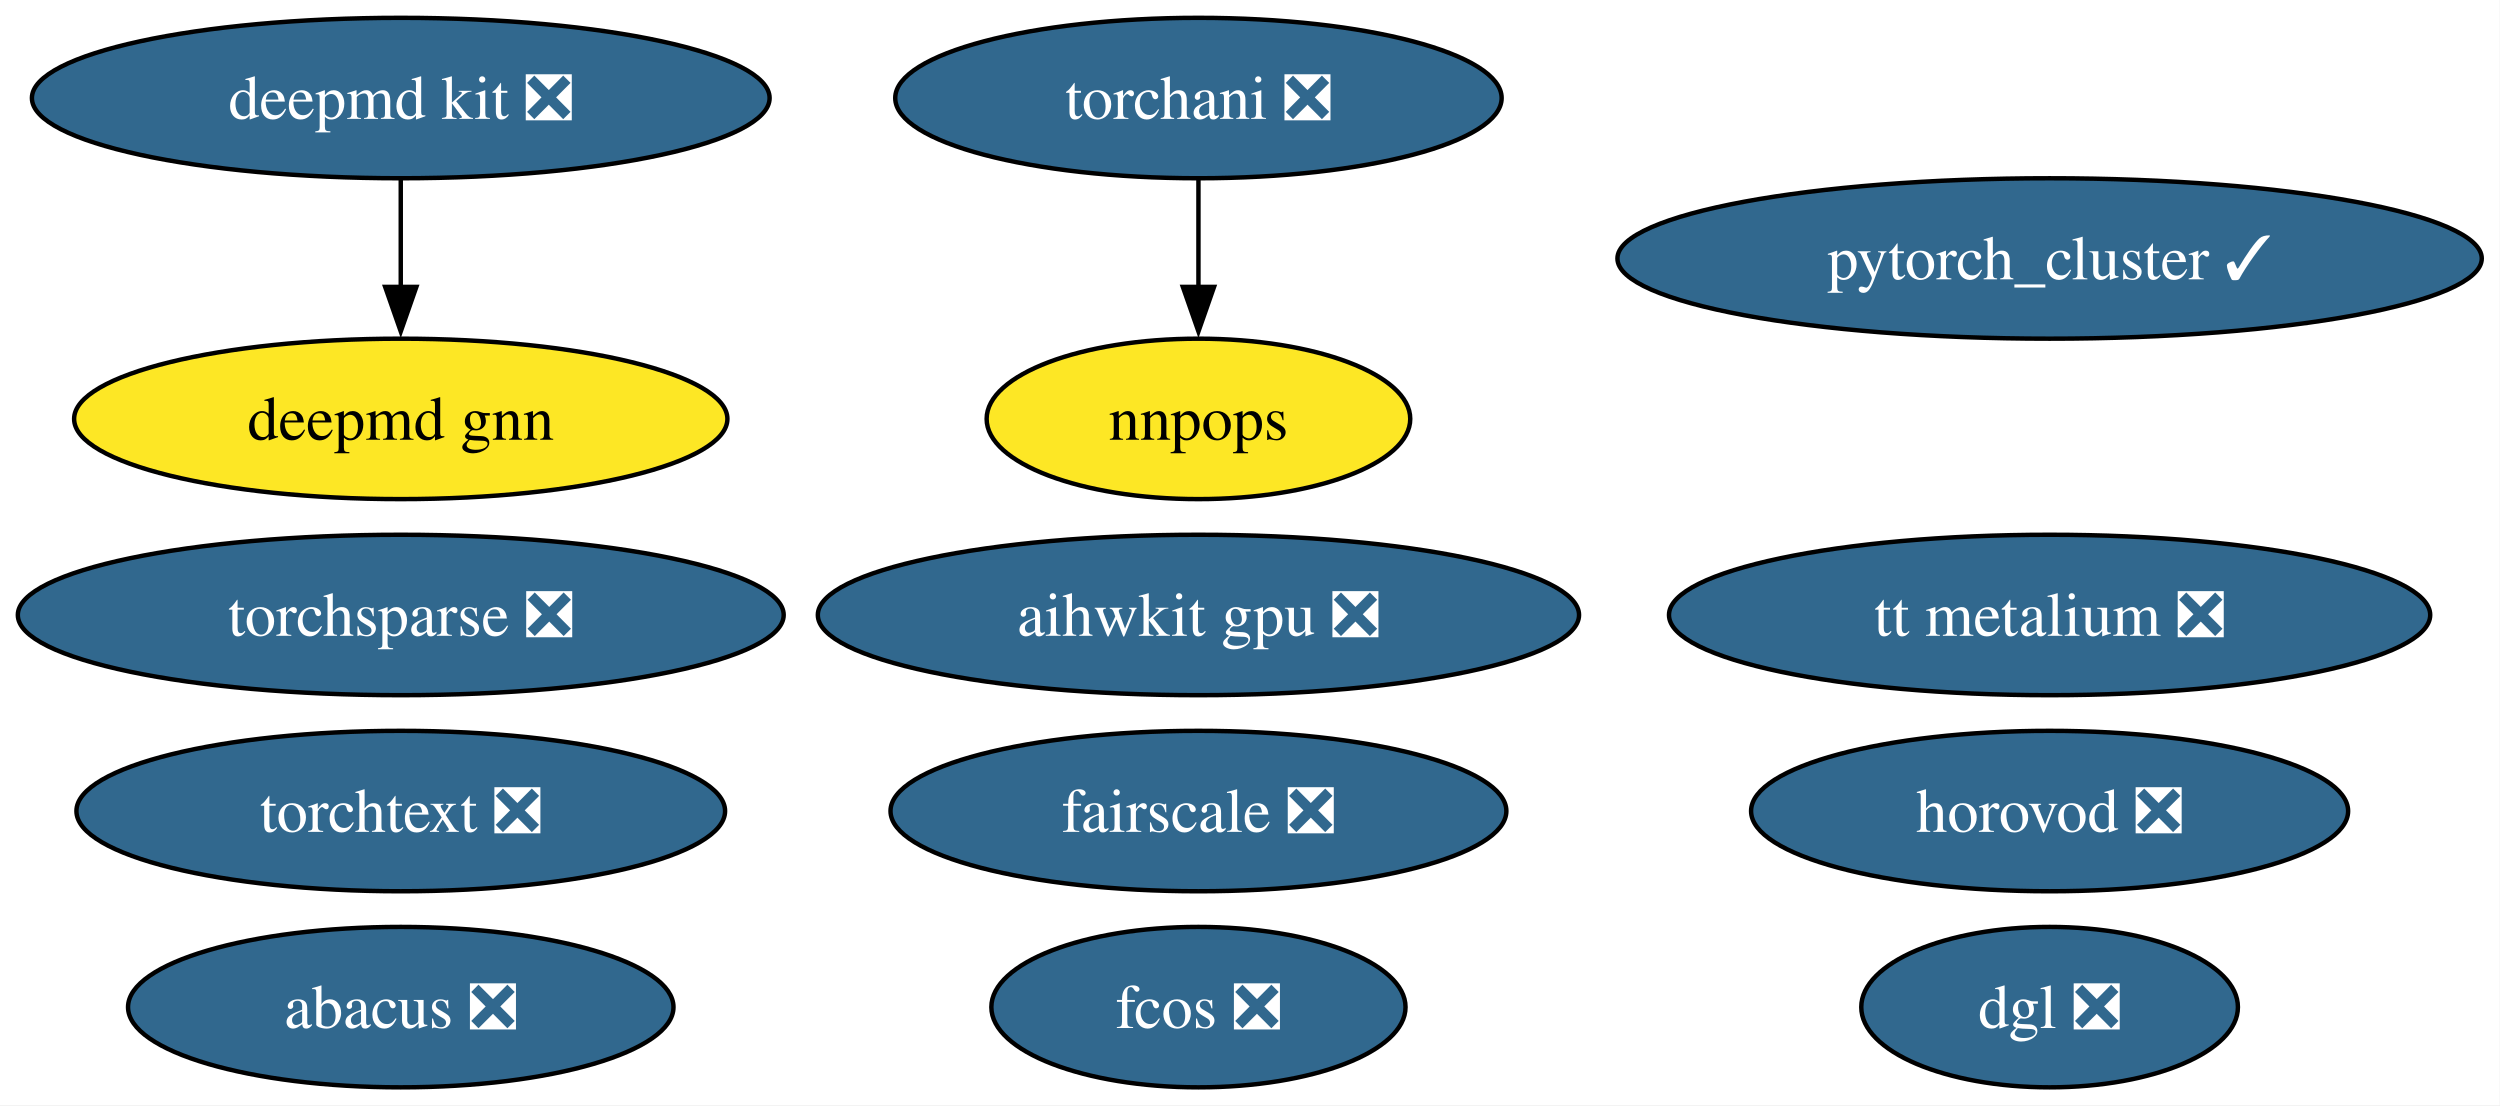
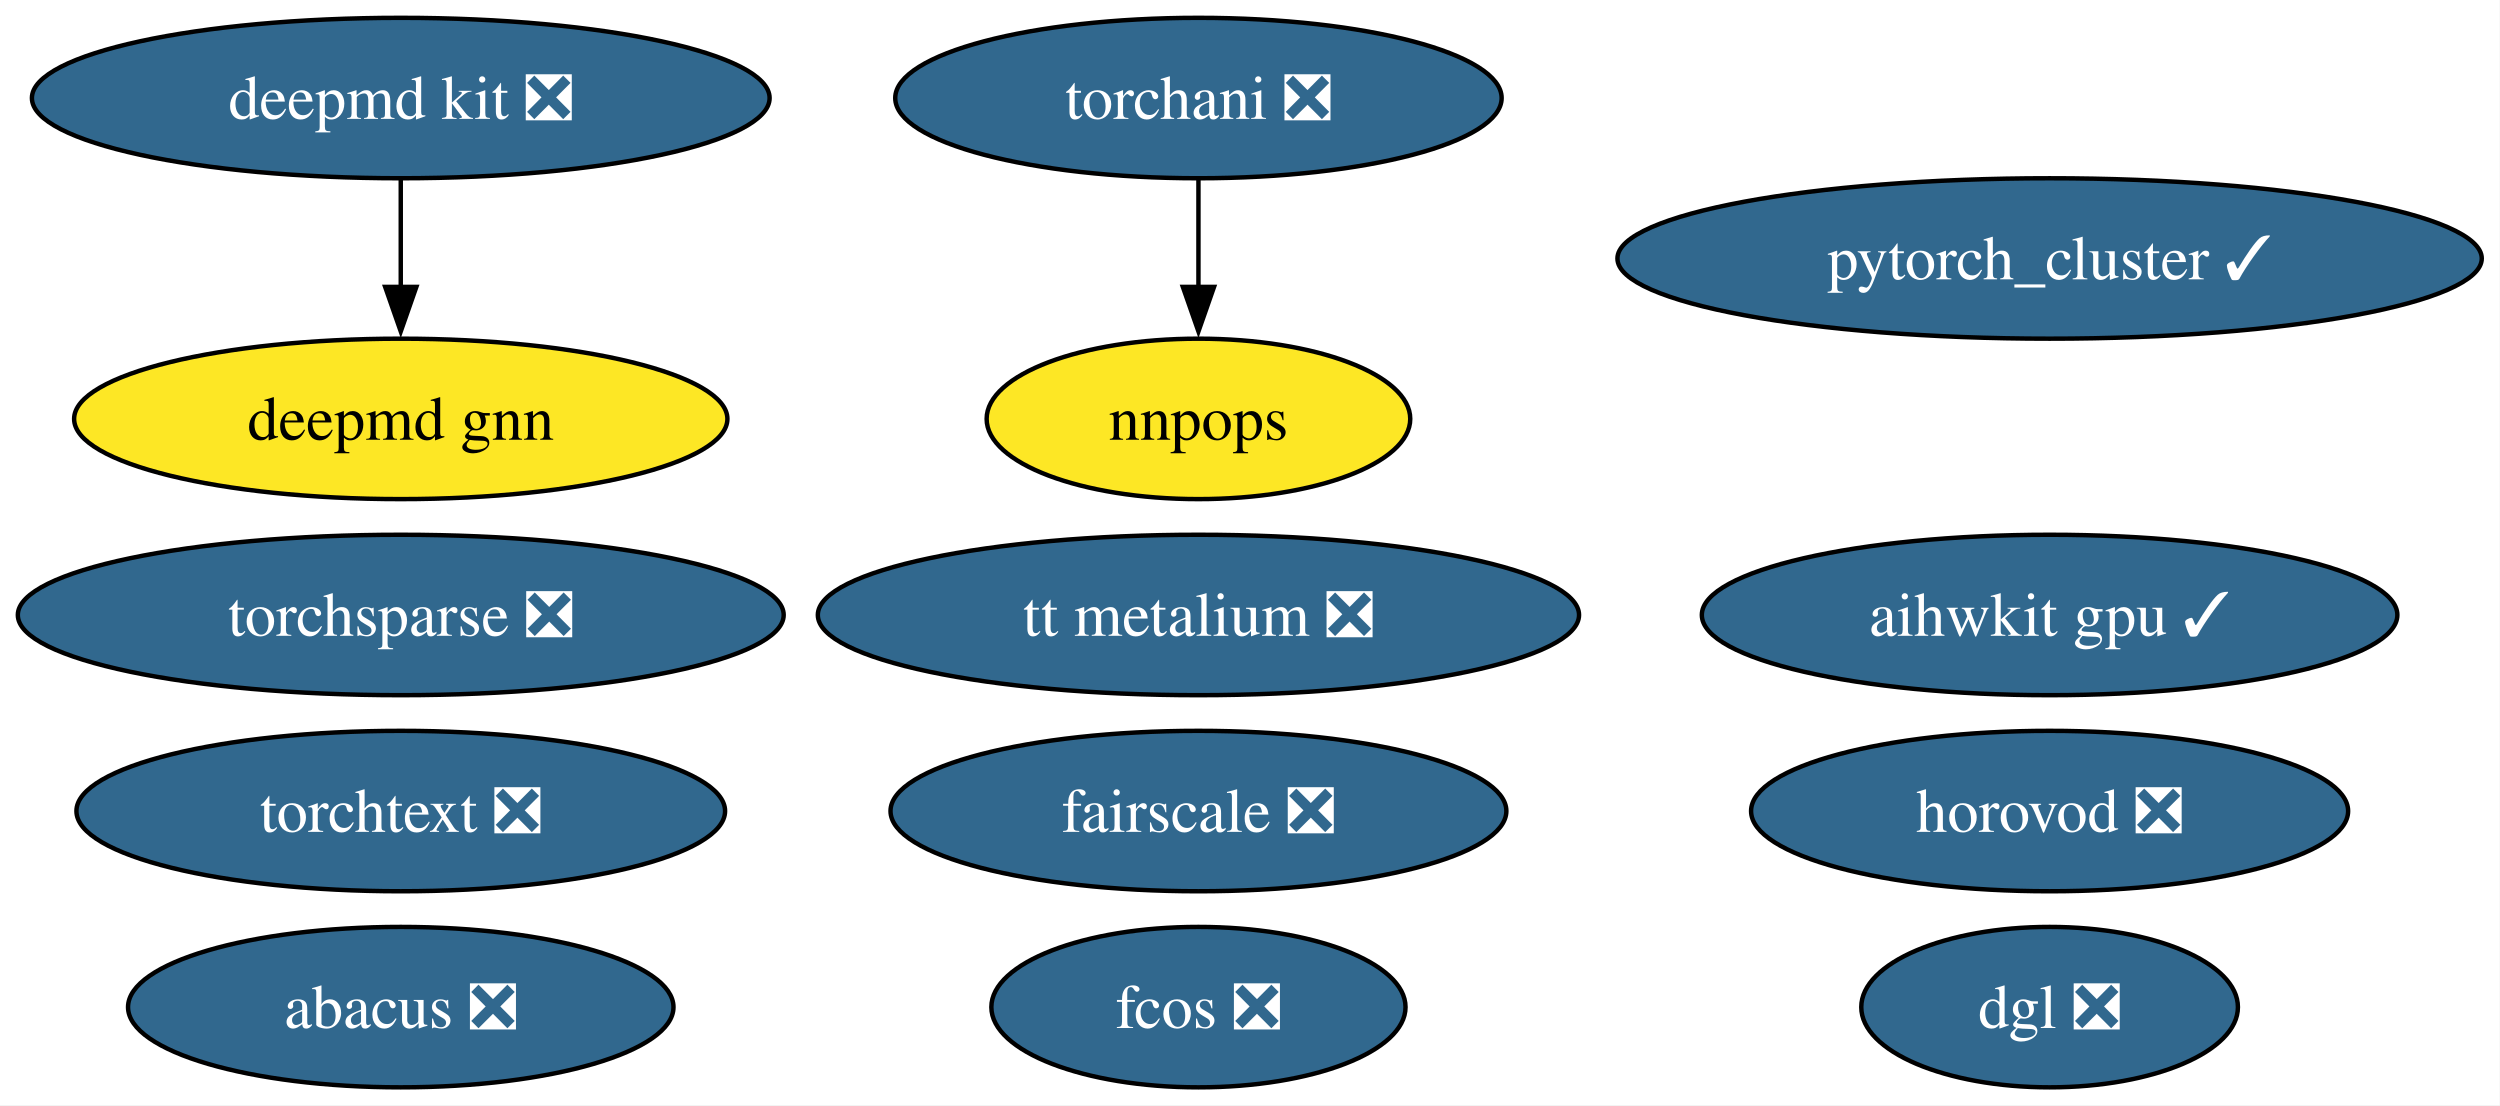
<svg xmlns="http://www.w3.org/2000/svg" xmlns:xlink="http://www.w3.org/1999/xlink" width="561pt" height="248pt" viewBox="0.00 0.00 561.00 248.00">
  <g id="graph0" class="graph" transform="scale(1 1) rotate(0) translate(4 244)">
    <polygon fill="white" stroke="none" points="-4,4 -4,-244 556.91,-244 556.91,4 -4,4" />
    <g id="node1" class="node">
      <g id="a_node1">
        <a xlink:href="https://github.com/conda-forge/deepmd-kit-feedstock/pull/100" xlink:title="deepmd kit ❎">
          <ellipse fill="#31688e" stroke="black" cx="85.93" cy="-222" rx="82.77" ry="18" />
          <text xml:space="preserve" text-anchor="middle" x="85.93" y="-217.32" font-family="Times,serif" font-size="14.00" fill="white">deepmd kit ❎</text>
        </a>
      </g>
    </g>
    <g id="node14" class="node">
      <g id="a_node14">
        <a xlink:href="https://github.com/conda-forge/deepmd-gnn-feedstock" xlink:title="deepmd gnn">
          <ellipse fill="#fde725" stroke="black" cx="85.93" cy="-150" rx="73.3" ry="18" />
          <text xml:space="preserve" text-anchor="middle" x="85.93" y="-145.32" font-family="Times,serif" font-size="14.00">deepmd gnn</text>
        </a>
      </g>
    </g>
    <g id="edge1" class="edge">
      <path fill="none" stroke="black" d="M85.93,-203.7C85.93,-196.41 85.93,-187.73 85.93,-179.54" />
      <polygon fill="black" stroke="black" points="89.43,-179.62 85.93,-169.62 82.43,-179.62 89.43,-179.62" />
    </g>
    <g id="node2" class="node">
      <g id="a_node2">
        <a xlink:href="https://github.com/conda-forge/pytorch_cluster-feedstock/pull/61" xlink:title="pytorch_cluster ✓">
          <ellipse fill="#31688e" stroke="black" cx="455.93" cy="-186" rx="96.98" ry="18" />
          <text xml:space="preserve" text-anchor="middle" x="455.93" y="-181.32" font-family="Times,serif" font-size="14.00" fill="white">pytorch_cluster ✓</text>
        </a>
      </g>
    </g>
    <g id="node3" class="node">
      <g id="a_node3">
        <a xlink:href="https://github.com/conda-forge/torchani-feedstock/pull/47" xlink:title="torchani ❎">
          <ellipse fill="#31688e" stroke="black" cx="264.93" cy="-222" rx="68.04" ry="18" />
          <text xml:space="preserve" text-anchor="middle" x="264.93" y="-217.32" font-family="Times,serif" font-size="14.00" fill="white">torchani ❎</text>
        </a>
      </g>
    </g>
    <g id="node7" class="node">
      <g id="a_node7">
        <a xlink:href="https://github.com/conda-forge/nnpops-feedstock" xlink:title="nnpops">
          <ellipse fill="#fde725" stroke="black" cx="264.93" cy="-150" rx="47.53" ry="18" />
          <text xml:space="preserve" text-anchor="middle" x="264.93" y="-145.32" font-family="Times,serif" font-size="14.00">nnpops</text>
        </a>
      </g>
    </g>
    <g id="edge2" class="edge">
      <path fill="none" stroke="black" d="M264.93,-203.7C264.93,-196.41 264.93,-187.73 264.93,-179.54" />
      <polygon fill="black" stroke="black" points="268.43,-179.62 264.93,-169.62 261.43,-179.62 268.43,-179.62" />
    </g>
    <g id="node4" class="node">
      <g id="a_node4">
        <a xlink:href="https://github.com/conda-forge/torchsparse-feedstock/pull/40" xlink:title="torchsparse ❎">
          <ellipse fill="#31688e" stroke="black" cx="85.93" cy="-106" rx="85.93" ry="18" />
          <text xml:space="preserve" text-anchor="middle" x="85.93" y="-101.33" font-family="Times,serif" font-size="14.00" fill="white">torchsparse ❎</text>
        </a>
      </g>
    </g>
    <g id="node5" class="node">
      <g id="a_node5">
        <a xlink:href="https://github.com/conda-forge/fcos-feedstock/pull/25" xlink:title="fcos ❎">
          <ellipse fill="#31688e" stroke="black" cx="264.93" cy="-18" rx="46.47" ry="18" />
          <text xml:space="preserve" text-anchor="middle" x="264.93" y="-13.32" font-family="Times,serif" font-size="14.00" fill="white">fcos ❎</text>
        </a>
      </g>
    </g>
    <g id="node6" class="node">
      <g id="a_node6">
        <a xlink:href="https://github.com/conda-forge/fairscale-feedstock/pull/40" xlink:title="fairscale ❎">
          <ellipse fill="#31688e" stroke="black" cx="264.93" cy="-62" rx="69.1" ry="18" />
          <text xml:space="preserve" text-anchor="middle" x="264.93" y="-57.33" font-family="Times,serif" font-size="14.00" fill="white">fairscale ❎</text>
        </a>
      </g>
    </g>
    <g id="node8" class="node">
      <g id="a_node8">
        <a xlink:href="https://github.com/conda-forge/torchtext-feedstock/pull/32" xlink:title="torchtext ❎">
          <ellipse fill="#31688e" stroke="black" cx="85.93" cy="-62" rx="72.78" ry="18" />
          <text xml:space="preserve" text-anchor="middle" x="85.93" y="-57.33" font-family="Times,serif" font-size="14.00" fill="white">torchtext ❎</text>
        </a>
      </g>
    </g>
    <g id="node9" class="node">
      <g id="a_node9">
        <a xlink:href="https://github.com/conda-forge/abacus-feedstock/pull/63" xlink:title="abacus ❎">
          <ellipse fill="#31688e" stroke="black" cx="85.93" cy="-18" rx="61.2" ry="18" />
          <text xml:space="preserve" text-anchor="middle" x="85.93" y="-13.32" font-family="Times,serif" font-size="14.00" fill="white">abacus ❎</text>
        </a>
      </g>
    </g>
    <g id="node10" class="node">
      <g id="a_node10">
        <a xlink:href="https://github.com/conda-forge/dgl-feedstock/pull/59" xlink:title="dgl ❎">
          <ellipse fill="#31688e" stroke="black" cx="455.93" cy="-18" rx="42.26" ry="18" />
          <text xml:space="preserve" text-anchor="middle" x="455.93" y="-13.32" font-family="Times,serif" font-size="14.00" fill="white">dgl ❎</text>
        </a>
      </g>
    </g>
    <g id="node11" class="node">
      <g id="a_node11">
-         <a xlink:href="https://github.com/conda-forge/aihwkit-gpu-feedstock/pull/26" xlink:title="aihwkit gpu ❎">
-           <ellipse fill="#31688e" stroke="black" cx="264.93" cy="-106" rx="85.41" ry="18" />
-           <text xml:space="preserve" text-anchor="middle" x="264.93" y="-101.33" font-family="Times,serif" font-size="14.00" fill="white">aihwkit gpu ❎</text>
+         <a xlink:href="https://github.com/conda-forge/aihwkit-gpu-feedstock/pull/26" xlink:title="aihwkit gpu ✓">
+           <ellipse fill="#31688e" stroke="black" cx="455.93" cy="-106" rx="78.04" ry="18" />
+           <text xml:space="preserve" text-anchor="middle" x="455.93" y="-101.33" font-family="Times,serif" font-size="14.00" fill="white">aihwkit gpu ✓</text>
        </a>
      </g>
    </g>
    <g id="node12" class="node">
      <g id="a_node12">
        <a xlink:href="https://github.com/conda-forge/horovod-feedstock/pull/27" xlink:title="horovod ❎">
          <ellipse fill="#31688e" stroke="black" cx="455.93" cy="-62" rx="66.99" ry="18" />
          <text xml:space="preserve" text-anchor="middle" x="455.93" y="-57.33" font-family="Times,serif" font-size="14.00" fill="white">horovod ❎</text>
        </a>
      </g>
    </g>
    <g id="node13" class="node">
      <g id="a_node13">
        <a xlink:href="https://github.com/conda-forge/tt-metalium-feedstock/pull/9" xlink:title="tt metalium ❎">
-           <ellipse fill="#31688e" stroke="black" cx="455.93" cy="-106" rx="85.41" ry="18" />
-           <text xml:space="preserve" text-anchor="middle" x="455.93" y="-101.33" font-family="Times,serif" font-size="14.00" fill="white">tt metalium ❎</text>
+           <ellipse fill="#31688e" stroke="black" cx="264.93" cy="-106" rx="85.41" ry="18" />
+           <text xml:space="preserve" text-anchor="middle" x="264.93" y="-101.33" font-family="Times,serif" font-size="14.00" fill="white">tt metalium ❎</text>
        </a>
      </g>
    </g>
  </g>
</svg>
